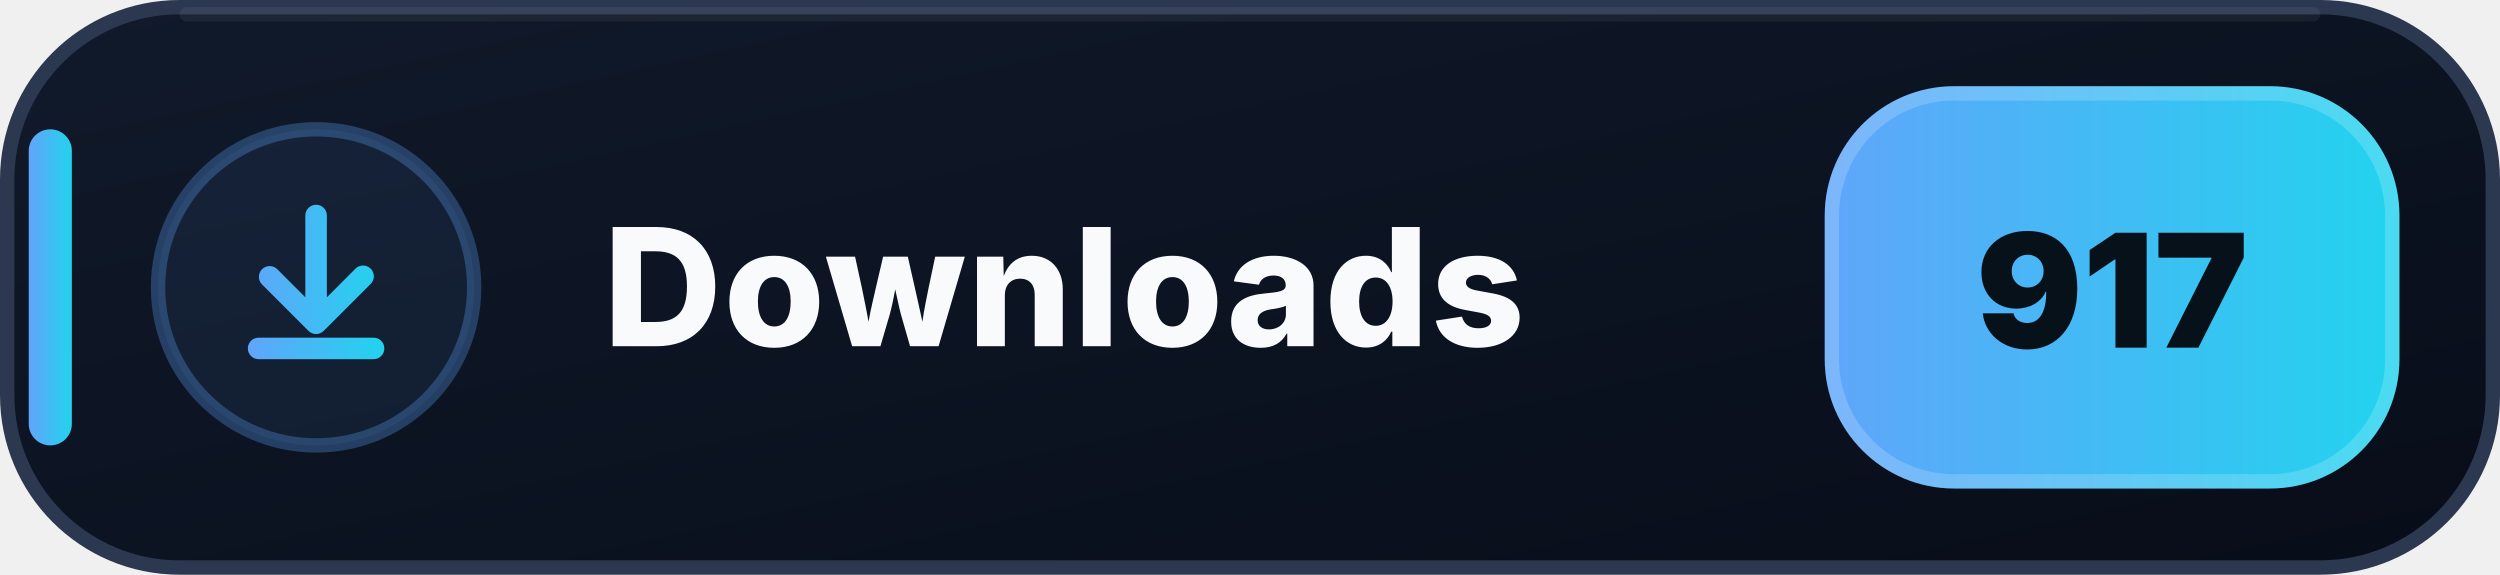
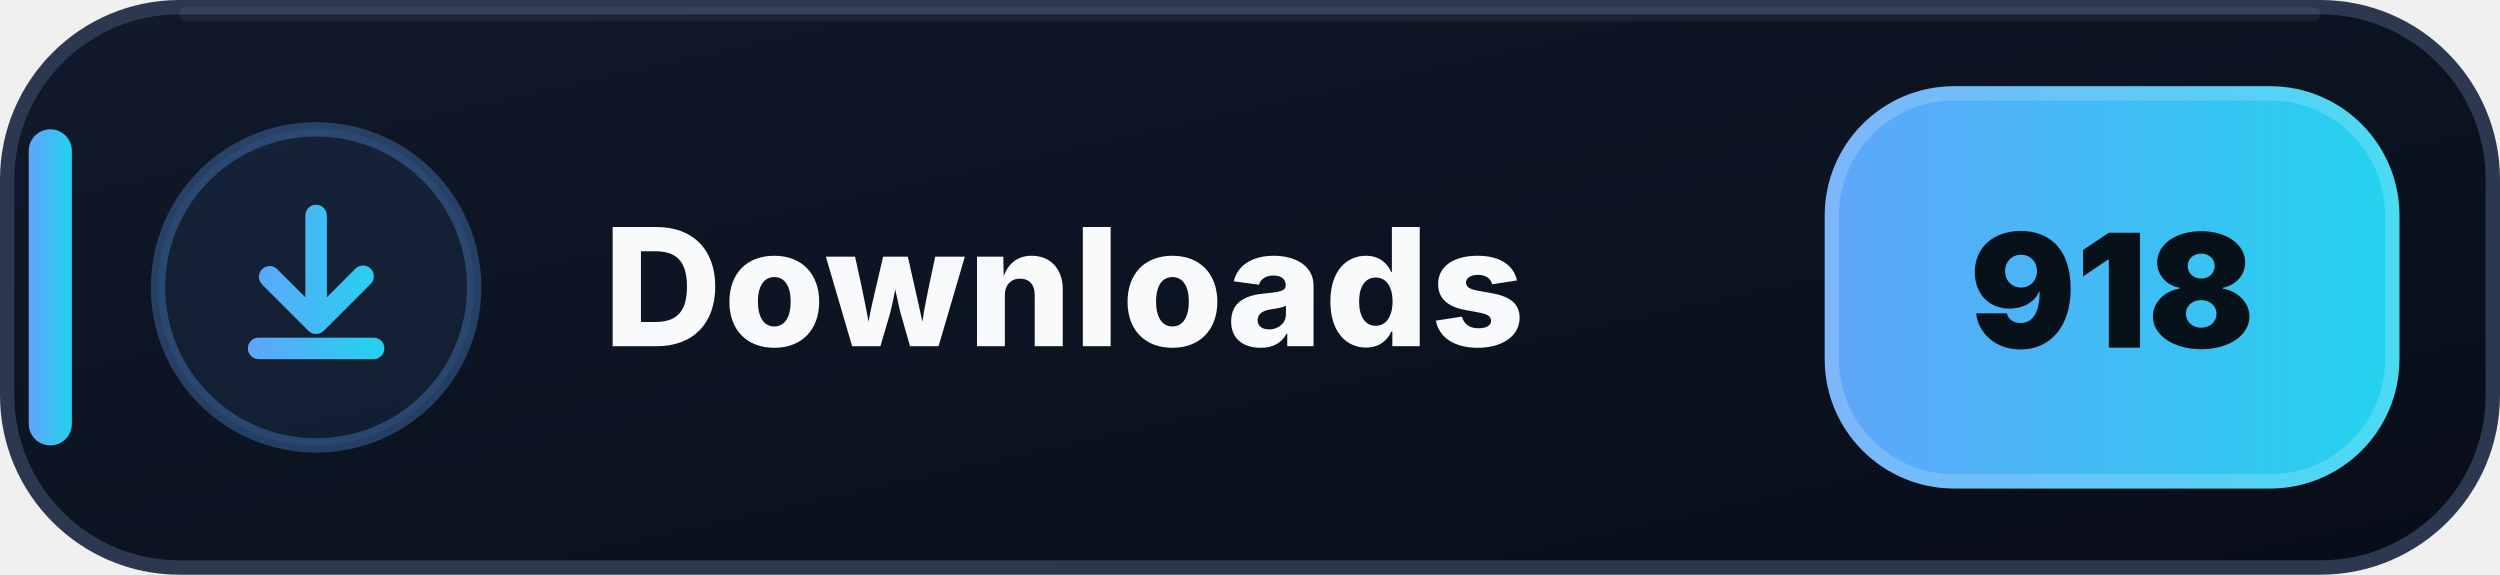
- <svg xmlns="http://www.w3.org/2000/svg" width="174" height="40" viewBox="0 0 174 40" role="img" aria-label="Downloads: 917">
+ <svg xmlns="http://www.w3.org/2000/svg" width="174" height="40" viewBox="0 0 174 40" role="img" aria-label="Downloads: 918">
  <defs>
    <linearGradient id="downloads-bg" x1="0" y1="0" x2="1" y2="1">
      <stop offset="0" stop-color="#111A2B" />
      <stop offset=".58" stop-color="#0B1220" />
      <stop offset="1" stop-color="#080D18" />
    </linearGradient>
    <linearGradient id="downloads-accent" x1="0" y1="0" x2="1" y2="0">
      <stop offset="0" stop-color="#60A5FA" />
      <stop offset="1" stop-color="#22D3EE" />
    </linearGradient>
  </defs>
  <rect x=".5" y=".5" width="173" height="39" rx="12" fill="url(#downloads-bg)" stroke="#2B3850" />
  <path d="M13 1h148" stroke="#FFFFFF" stroke-opacity=".055" stroke-linecap="round" />
  <rect x="2" y="9" width="3" height="22" rx="1.5" fill="url(#downloads-accent)" />
  <circle cx="22" cy="20" r="11" fill="#60A5FA" fill-opacity=".075" stroke="#60A5FA" stroke-opacity=".3" />
  <g transform="translate(14 12)" fill="url(#downloads-accent)">
    <path d="M8 2.25a.75.75 0 0 1 .75.75v5.69l1.97-1.97a.75.75 0 1 1 1.06 1.06l-3.25 3.25a.75.75 0 0 1-1.06 0L4.22 7.78a.75.75 0 0 1 1.06-1.06l1.97 1.97V3A.75.75 0 0 1 8 2.25Zm-4.75 10a.75.75 0 0 1 .75-.75h8a.75.75 0 0 1 0 1.5H4a.75.75 0 0 1-.75-.75Z" />
  </g>
  <text x="42" y="24.1" fill="#F8FAFC" font-family="Segoe UI,Inter,Arial,sans-serif" font-size="11.4" font-weight="800" letter-spacing=".12">Downloads</text>
  <rect x="127" y="6" width="40" height="28" rx="9" fill="url(#downloads-accent)" />
  <rect x="127.5" y="6.5" width="39" height="27" rx="8.5" fill="none" stroke="#FFFFFF" stroke-opacity=".18" />
-   <text x="147" y="24.2" text-anchor="middle" fill="#07111A" font-family="Segoe UI,Inter,Arial,sans-serif" font-size="11" font-weight="900">917</text>
+   <text x="147" y="24.2" text-anchor="middle" fill="#07111A" font-family="Segoe UI,Inter,Arial,sans-serif" font-size="11" font-weight="900">918</text>
</svg>
